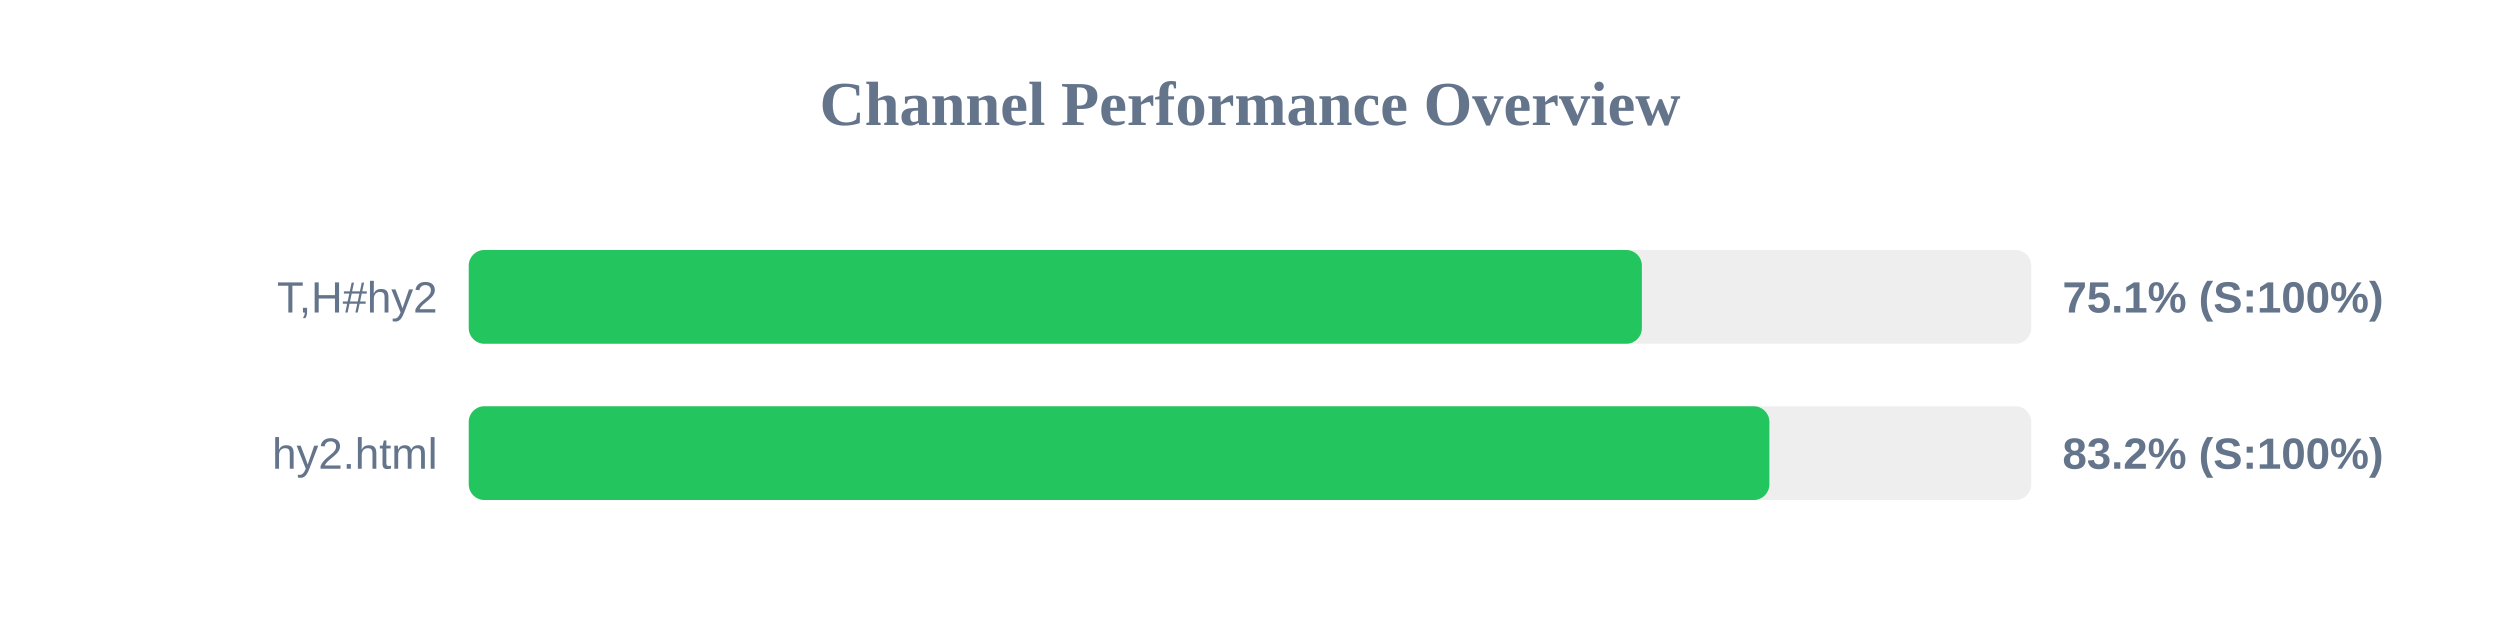
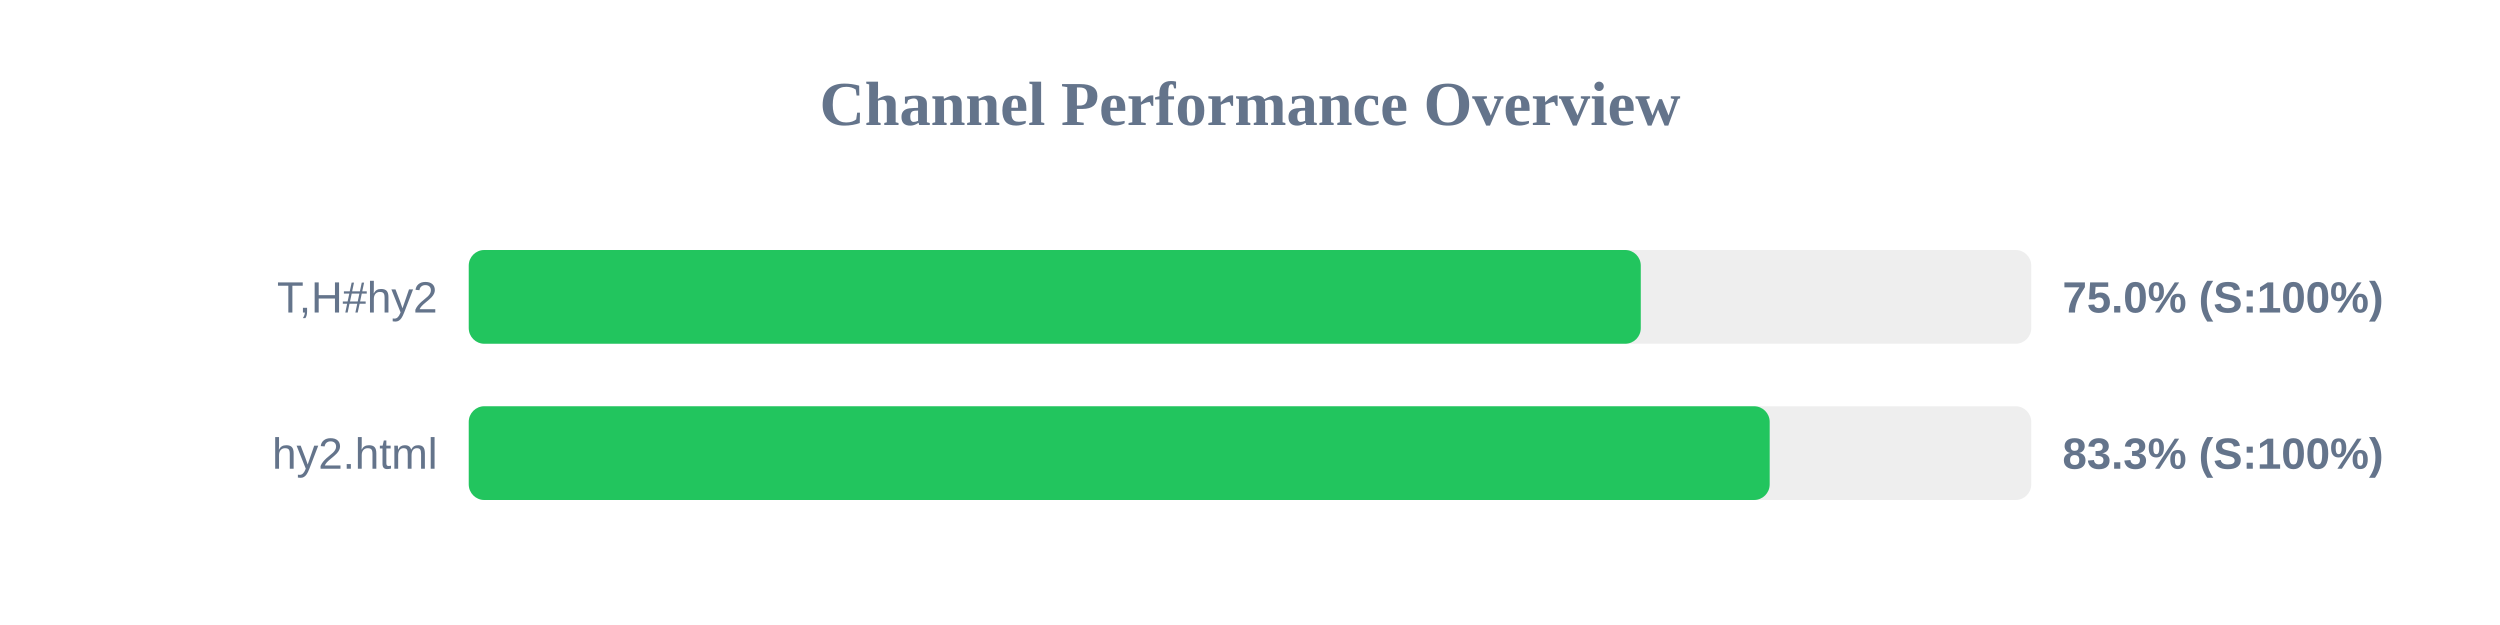
<svg xmlns="http://www.w3.org/2000/svg" width="800" height="200" version="1.1">
  <style>
        .row { font: 14px Arial; fill: #64748b; }
        .score { font: bold 14px Arial; fill: #64748b; }
    </style>
  <text x="400" y="40" text-anchor="middle" font-size="20px" font-weight="bold" fill="#64748b">Channel Performance Overview</text>
  <rect x="150" y="80" width="500" height="30" fill="#eee" rx="5" />
-   <rect x="150" y="80" width="375.4" height="30" fill="#22c55e" rx="5" />
+   <rect x="150" y="80" width="375.05" height="30" fill="#22c55e" rx="5" />
  <text x="140" y="100" text-anchor="end" class="row">T,H#hy2</text>
-   <text x="660" y="100" text-anchor="start" class="score">75.1% (S:100%)</text>
+   <text x="660" y="100" text-anchor="start" class="score">75.0% (S:100%)</text>
  <rect x="150" y="130" width="500" height="30" fill="#eee" rx="5" />
-   <rect x="150" y="130" width="416.2" height="30" fill="#22c55e" rx="5" />
+   <rect x="150" y="130" width="416.3" height="30" fill="#22c55e" rx="5" />
  <text x="140" y="150" text-anchor="end" class="row">hy2.html</text>
-   <text x="660" y="150" text-anchor="start" class="score">83.2% (S:100%)</text>
+   <text x="660" y="150" text-anchor="start" class="score">83.3% (S:100%)</text>
</svg>
